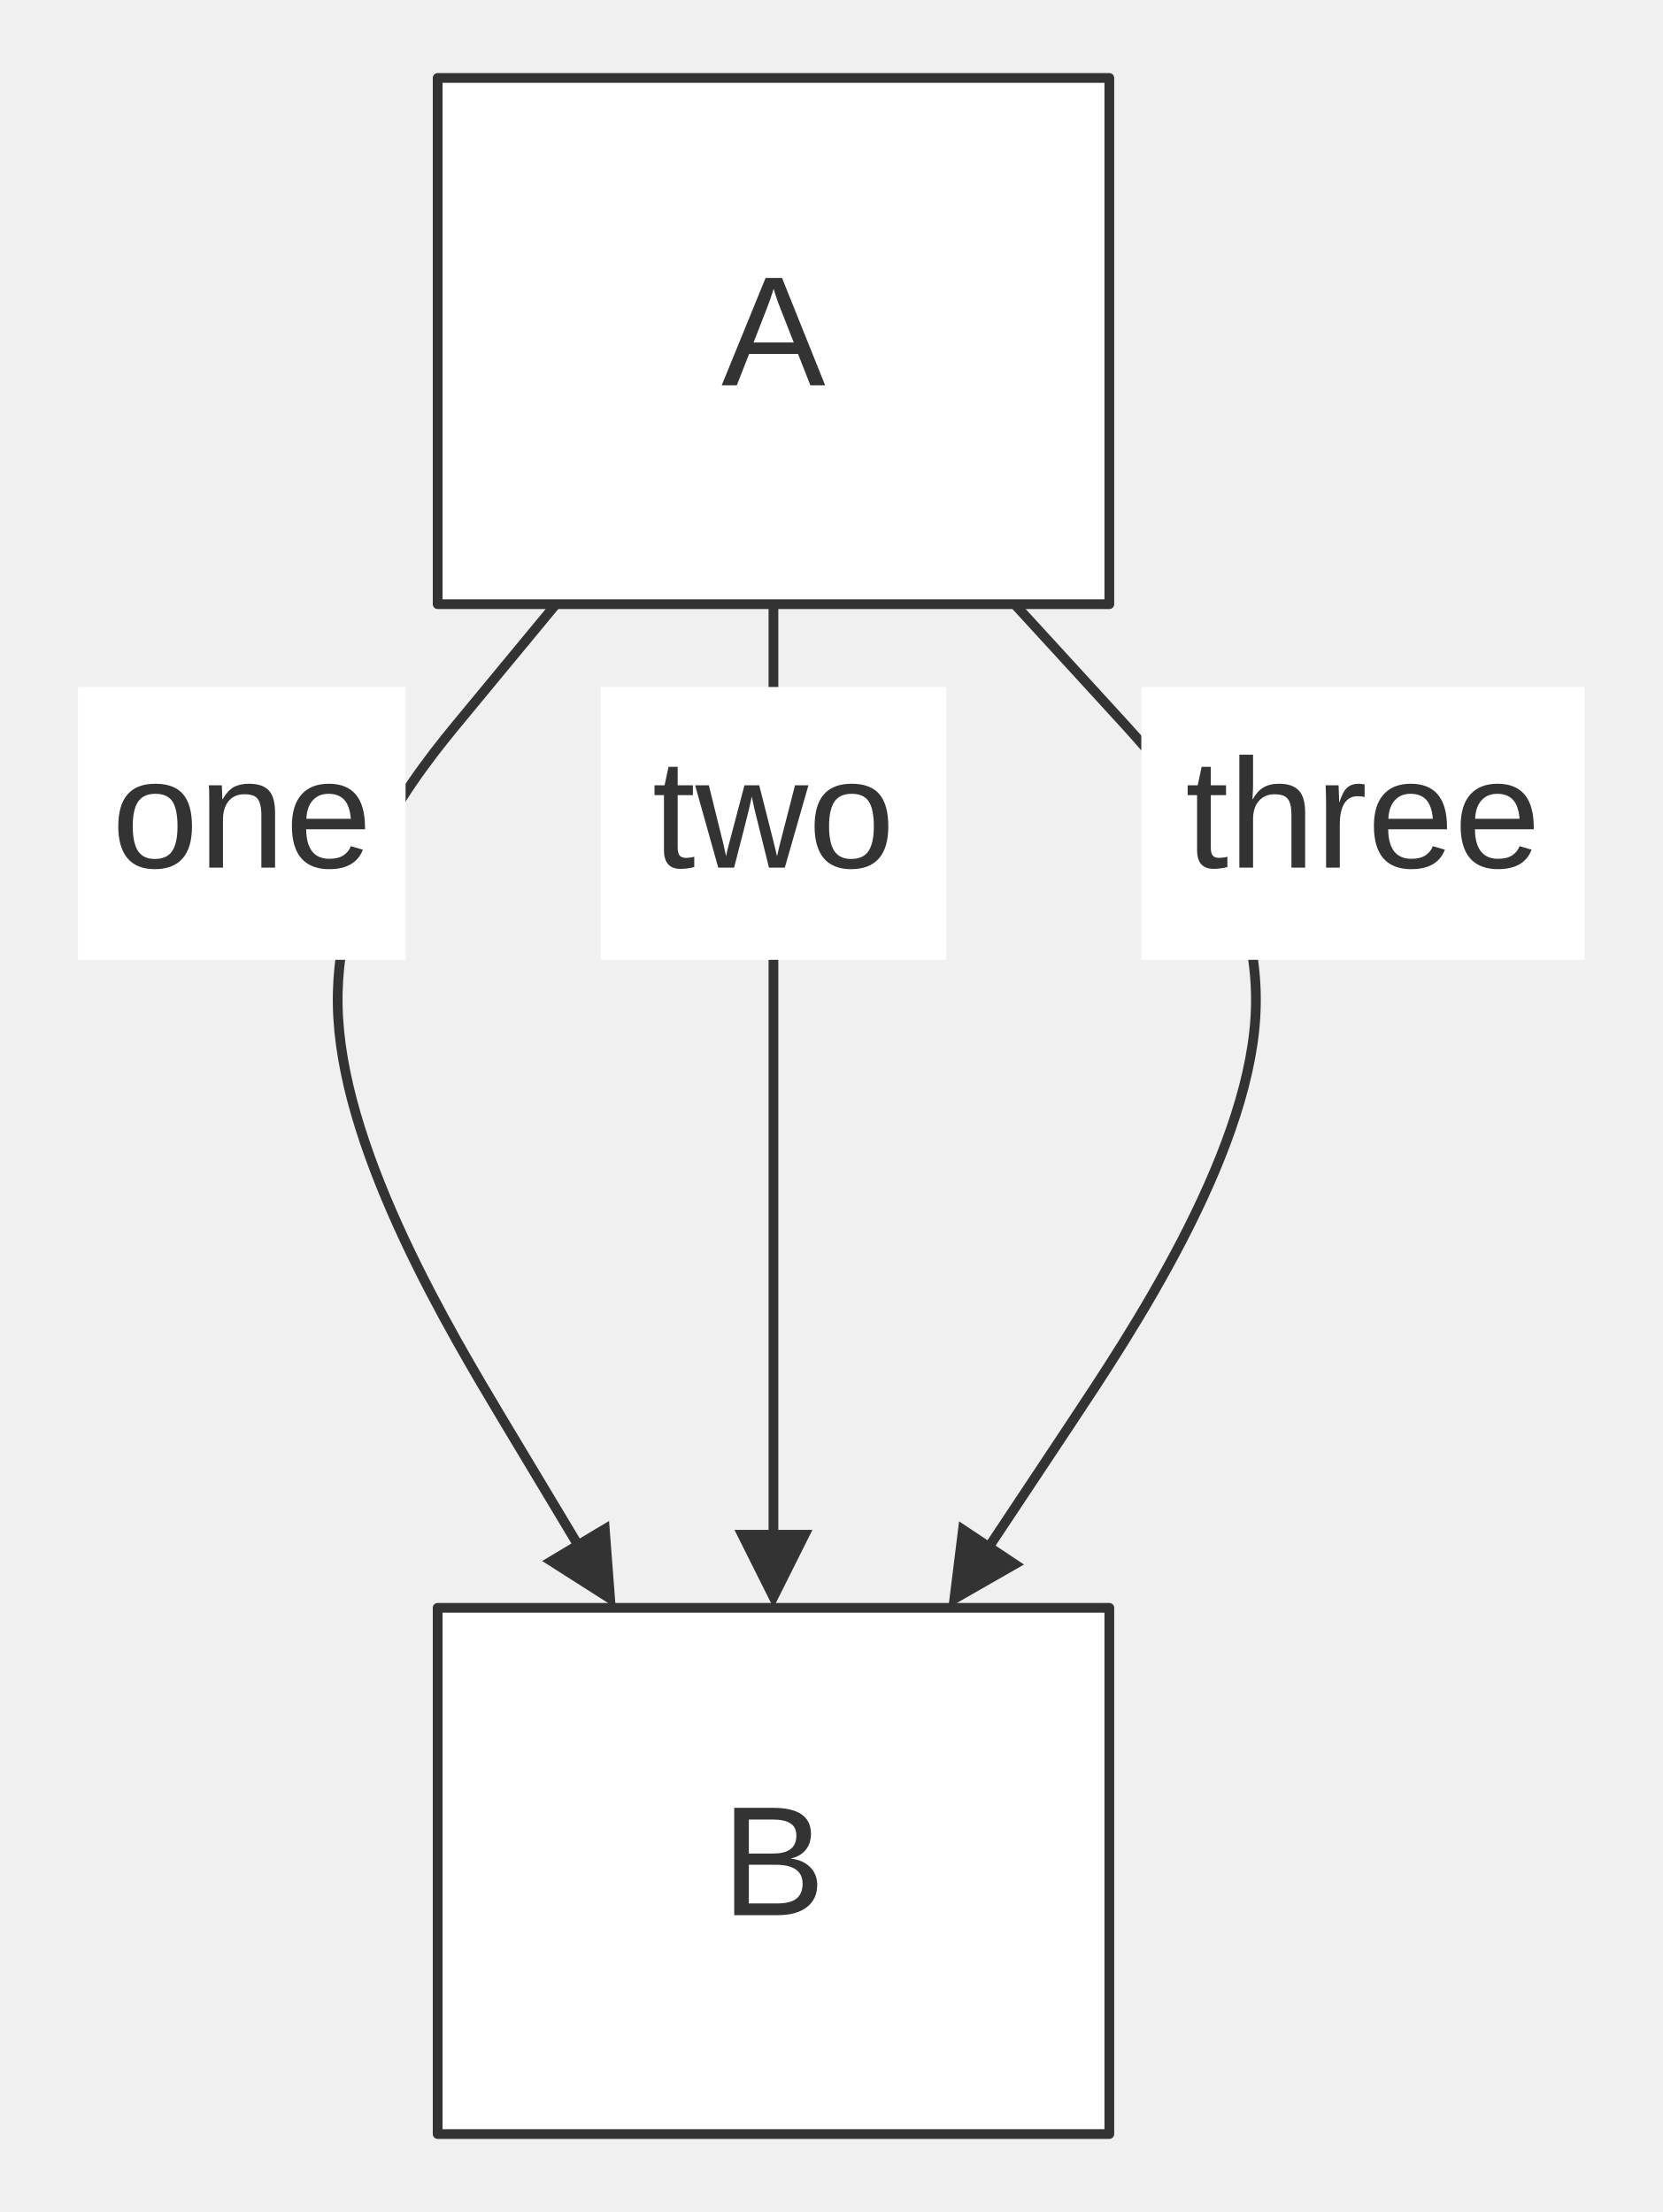
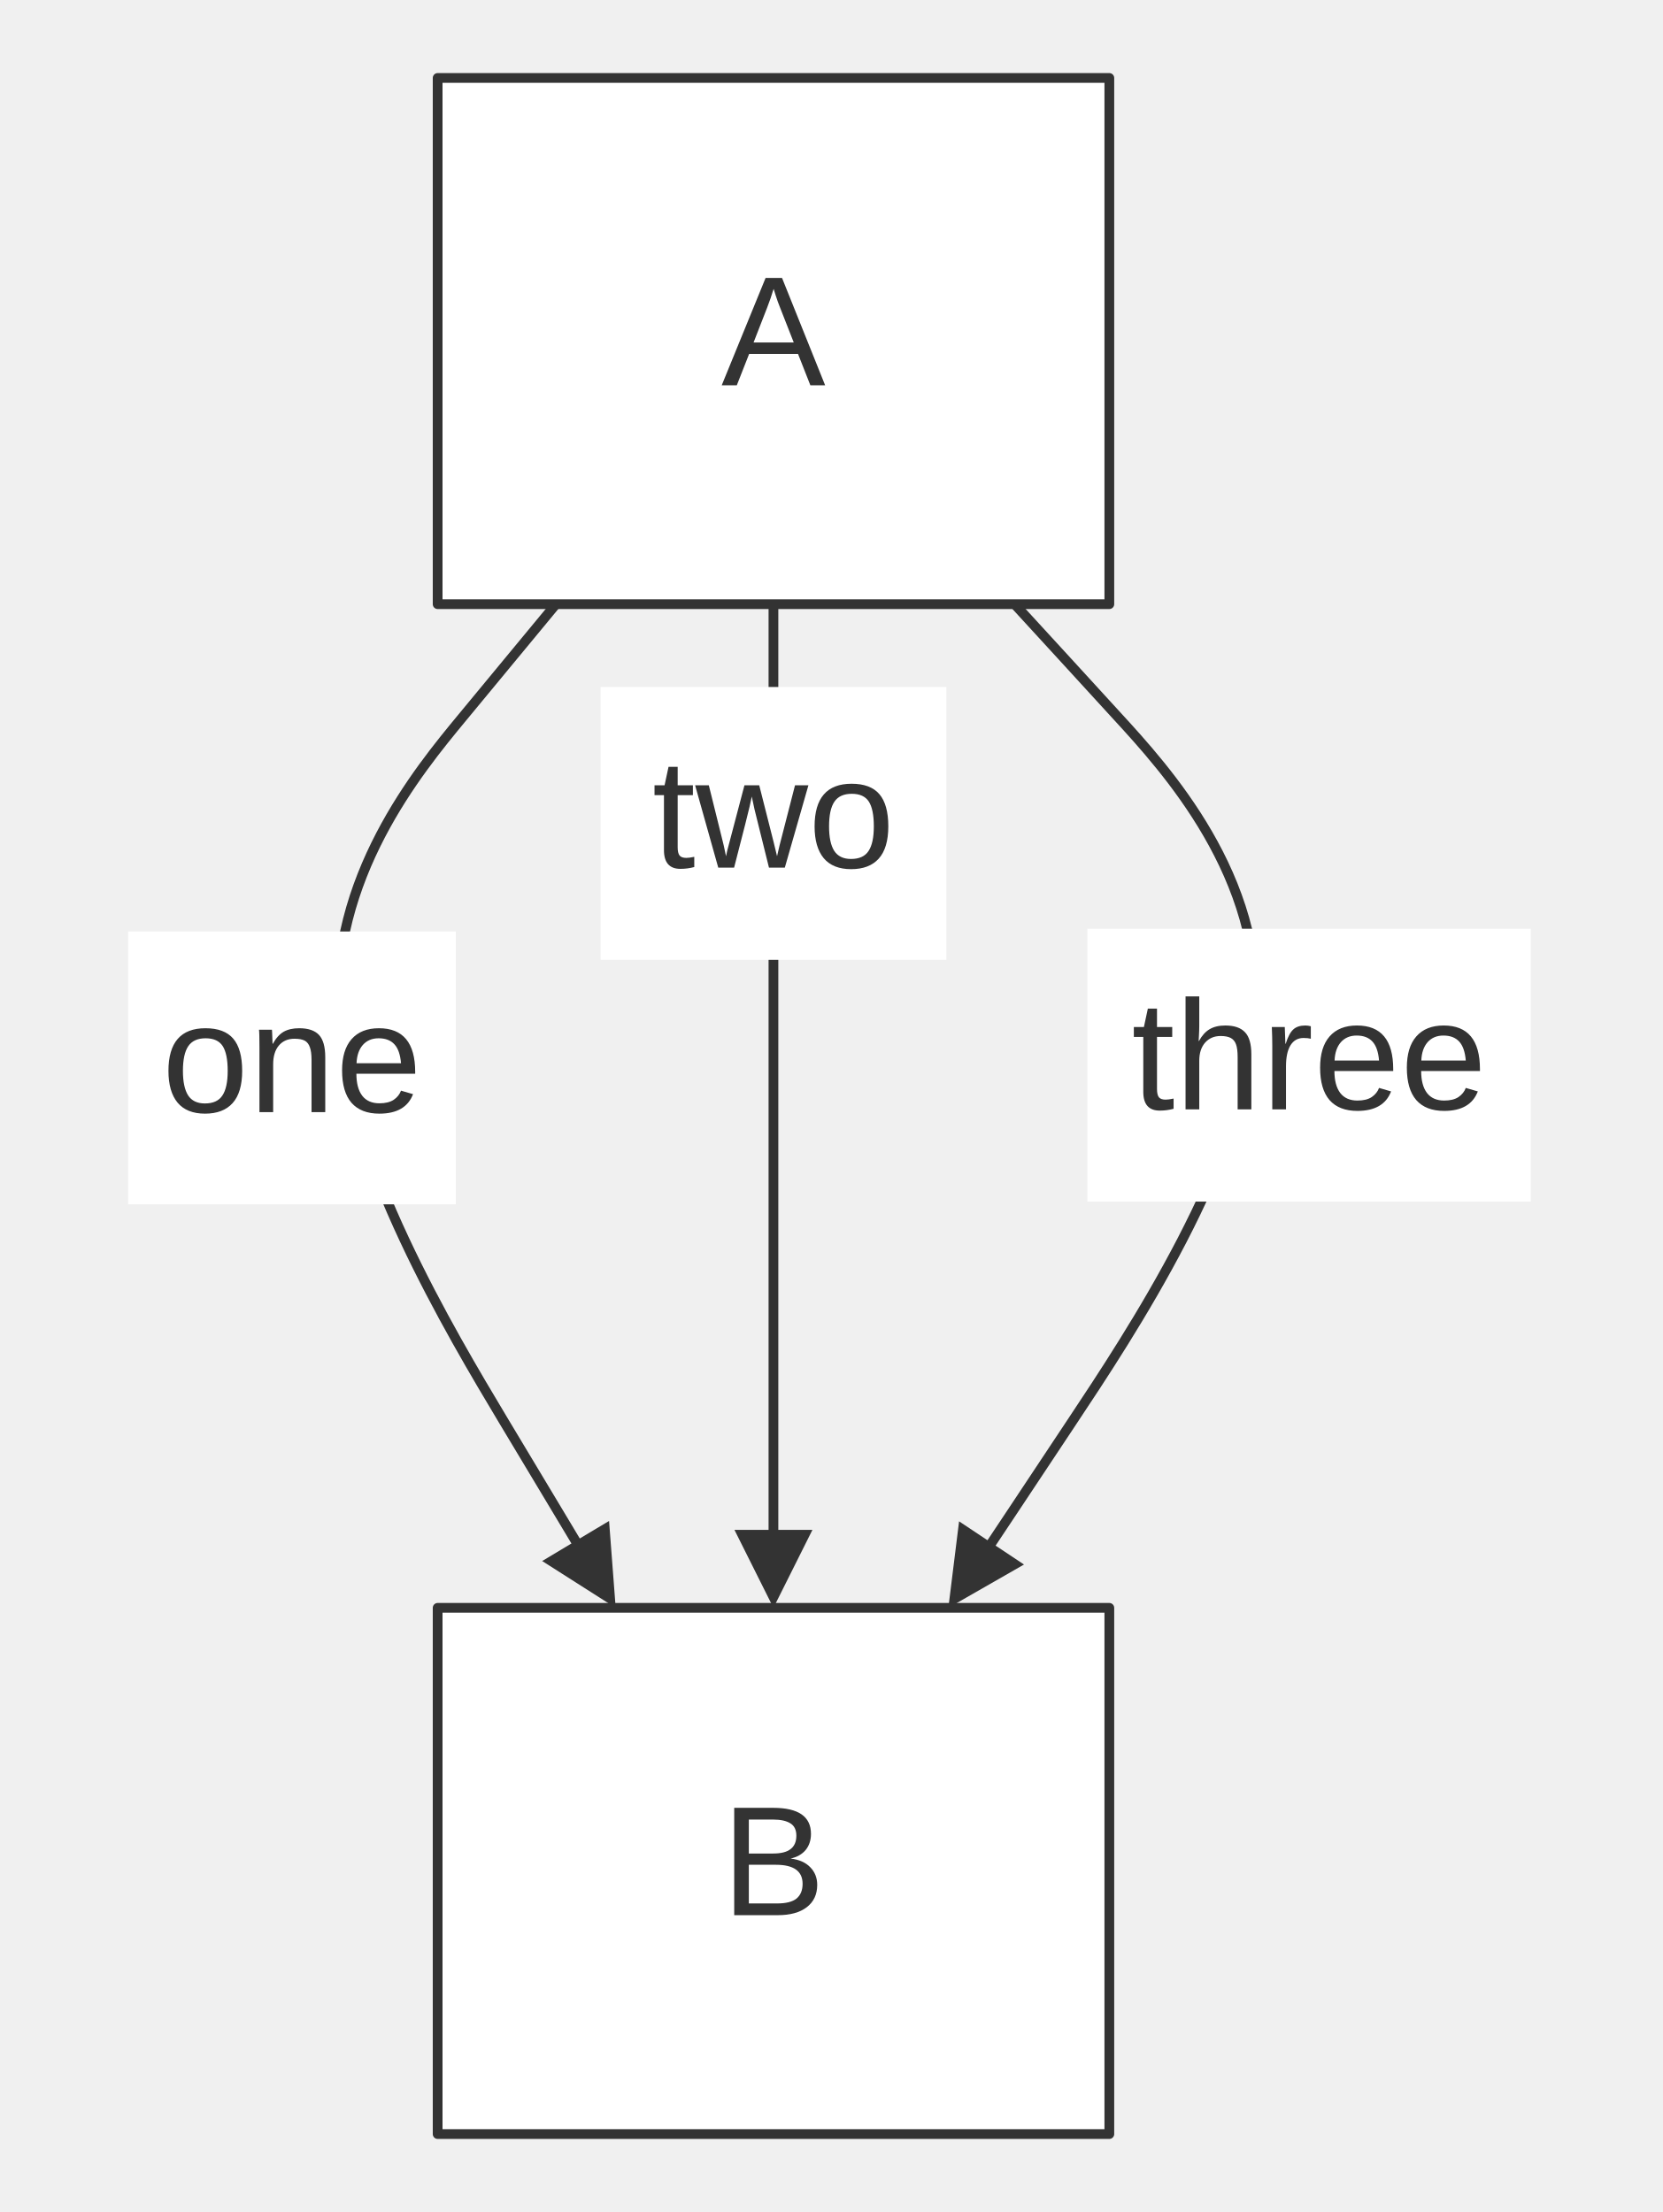
<svg xmlns="http://www.w3.org/2000/svg" width="100%" viewBox="0 0 170.57 227.00" style="max-width: 170.57px; background-color: transparent;" font-family="&quot;trebuchet ms&quot;, verdana, arial, sans-serif" font-size="16.00">
  <defs>
    <marker id="arrowhead" viewBox="0 0 10.00 10.00" refX="5.00" refY="5.00" markerWidth="8.00" markerHeight="8.00" orient="auto-start-reverse" markerUnits="userSpaceOnUse">
      <path d="M 0 0 L 10.00 5.00 L 0 10.00 z" fill="#333" />
    </marker>
  </defs>
  <g transform="translate(16.81,0.00)">
    <g class="edgePaths">
      <path d="M40.23,62.00 L35.13,68.17 L30.61,73.64 C26.09,79.11 17.04,90.06 17.89,104.48 C18.73,118.90 29.46,136.80 34.82,145.76 L40.19,154.71 L44.30,161.57" stroke="#333" stroke-width="1.00" fill="none" stroke-linecap="round" stroke-linejoin="round" marker-end="url(#arrowhead)" />
      <path d="M62.54,62.00 L62.54,70.00 L62.54,75.17 C62.54,80.33 62.54,90.67 62.54,104.50 C62.54,118.33 62.54,135.67 62.54,144.33 L62.54,153.00 L62.54,161.00" stroke="#333" stroke-width="1.00" fill="none" stroke-linecap="round" stroke-linejoin="round" marker-end="url(#arrowhead)" />
      <path d="M87.28,62.00 L92.69,67.90 L97.74,73.42 C102.80,78.93 112.91,89.97 111.98,104.48 C111.06,119.00 99.09,137.00 93.11,146.00 L87.13,155.01 L82.70,161.67" stroke="#333" stroke-width="1.00" fill="none" stroke-linecap="round" stroke-linejoin="round" marker-end="url(#arrowhead)" />
    </g>
    <g class="nodes">
      <rect x="28.09" y="8.00" width="68.91" height="54.00" fill="white" stroke="#333" stroke-width="1.00" stroke-linejoin="round" />
      <text x="62.54" y="35.00" text-anchor="middle" dominant-baseline="middle" fill="#333">A</text>
      <rect x="28.09" y="165.00" width="68.91" height="54.00" fill="white" stroke="#333" stroke-width="1.00" stroke-linejoin="round" />
      <text x="62.54" y="192.00" text-anchor="middle" dominant-baseline="middle" fill="#333">B</text>
    </g>
    <g class="edgeLabels">
-       <rect x="-8.81" y="70.50" width="33.61" height="28.00" fill="white" />
-       <text x="8.00" y="84.50" text-anchor="middle" dominant-baseline="middle" fill="#333">one</text>
+       <rect x="-3.66" y="95.59" width="33.61" height="28.00" fill="white" />
+       <text x="13.15" y="109.59" text-anchor="middle" dominant-baseline="middle" fill="#333">one</text>
      <rect x="44.81" y="70.50" width="35.47" height="28.00" fill="white" />
      <text x="62.54" y="84.50" text-anchor="middle" dominant-baseline="middle" fill="#333">two</text>
-       <rect x="100.28" y="70.50" width="45.49" height="28.00" fill="white" />
-       <text x="123.02" y="84.50" text-anchor="middle" dominant-baseline="middle" fill="#333">three</text>
+       <rect x="94.75" y="95.31" width="45.49" height="28.00" fill="white" />
+       <text x="117.50" y="109.31" text-anchor="middle" dominant-baseline="middle" fill="#333">three</text>
    </g>
  </g>
</svg>
